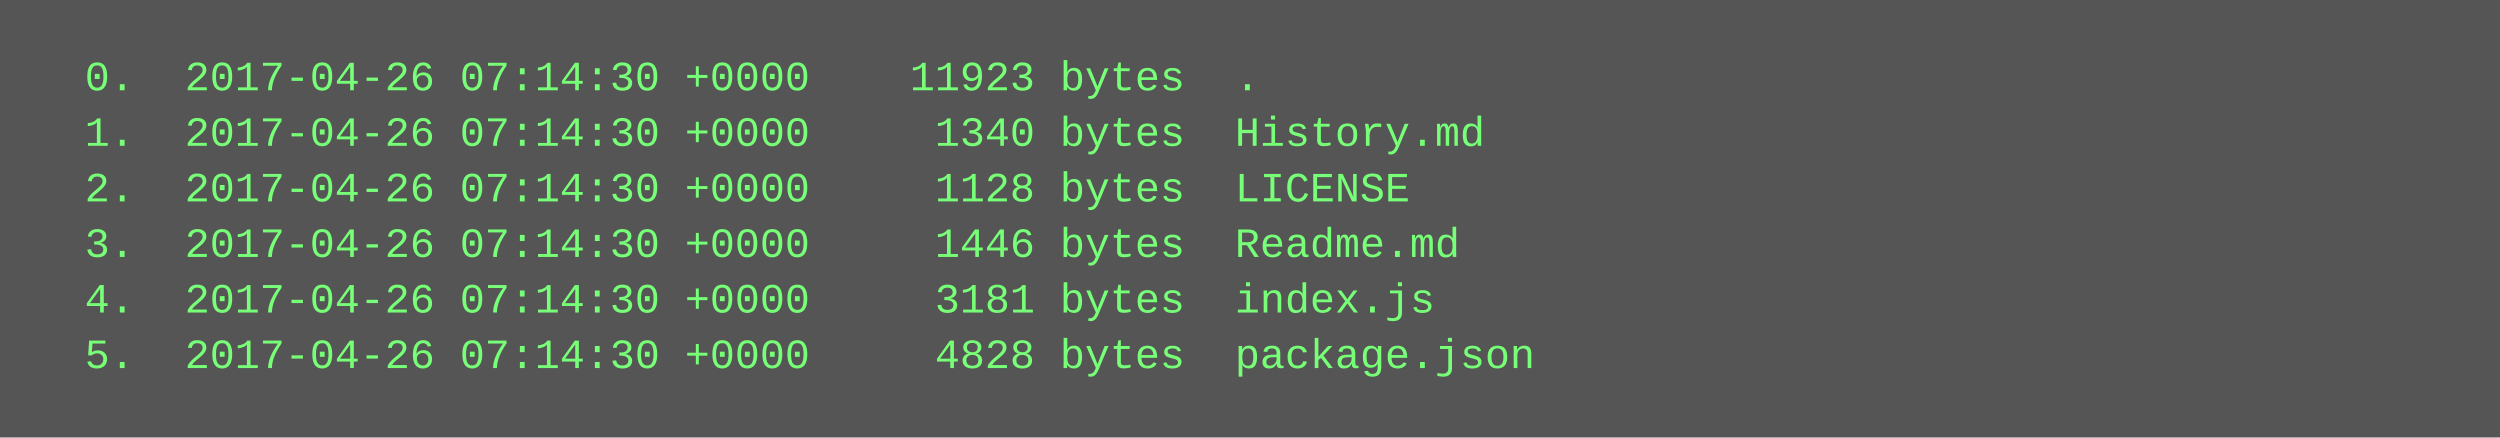
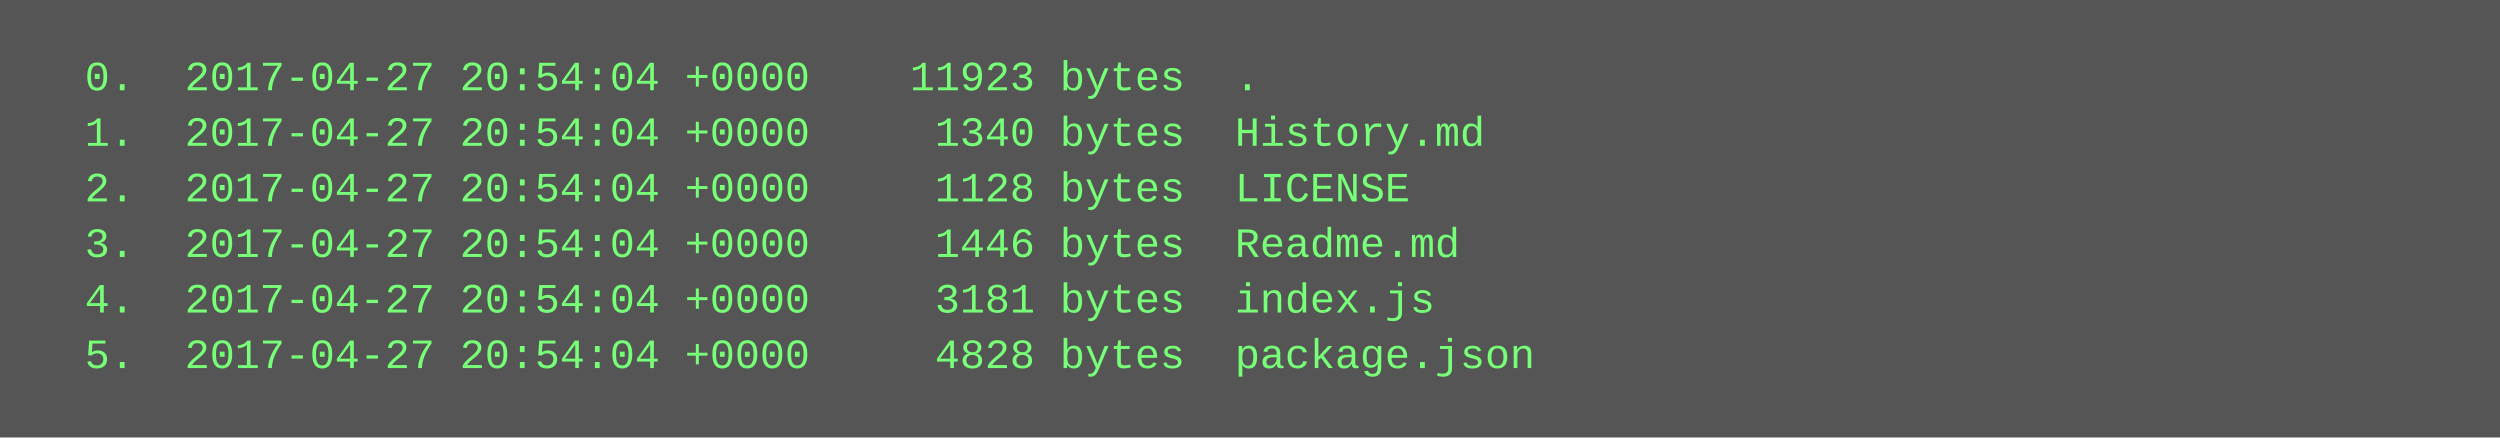
<svg xmlns="http://www.w3.org/2000/svg" height="126" width="720">
  <rect height="126" fill="#555" width="720" />
  <text fill="#7f7" font-family="Courier New" font-size="12" xml:space="preserve">
-     <tspan x="10" y="26">  0.  2017-04-26 07:14:30 +0000    11923 bytes  .</tspan>
-     <tspan x="10" y="42">  1.  2017-04-26 07:14:30 +0000     1340 bytes  History.md</tspan>
-     <tspan x="10" y="58">  2.  2017-04-26 07:14:30 +0000     1128 bytes  LICENSE</tspan>
-     <tspan x="10" y="74">  3.  2017-04-26 07:14:30 +0000     1446 bytes  Readme.md</tspan>
-     <tspan x="10" y="90">  4.  2017-04-26 07:14:30 +0000     3181 bytes  index.js</tspan>
-     <tspan x="10" y="106">  5.  2017-04-26 07:14:30 +0000     4828 bytes  package.json</tspan>
+     <tspan x="10" y="26">  0.  2017-04-27 20:54:04 +0000    11923 bytes  .</tspan>
+     <tspan x="10" y="42">  1.  2017-04-27 20:54:04 +0000     1340 bytes  History.md</tspan>
+     <tspan x="10" y="58">  2.  2017-04-27 20:54:04 +0000     1128 bytes  LICENSE</tspan>
+     <tspan x="10" y="74">  3.  2017-04-27 20:54:04 +0000     1446 bytes  Readme.md</tspan>
+     <tspan x="10" y="90">  4.  2017-04-27 20:54:04 +0000     3181 bytes  index.js</tspan>
+     <tspan x="10" y="106">  5.  2017-04-27 20:54:04 +0000     4828 bytes  package.json</tspan>
  </text>
</svg>
